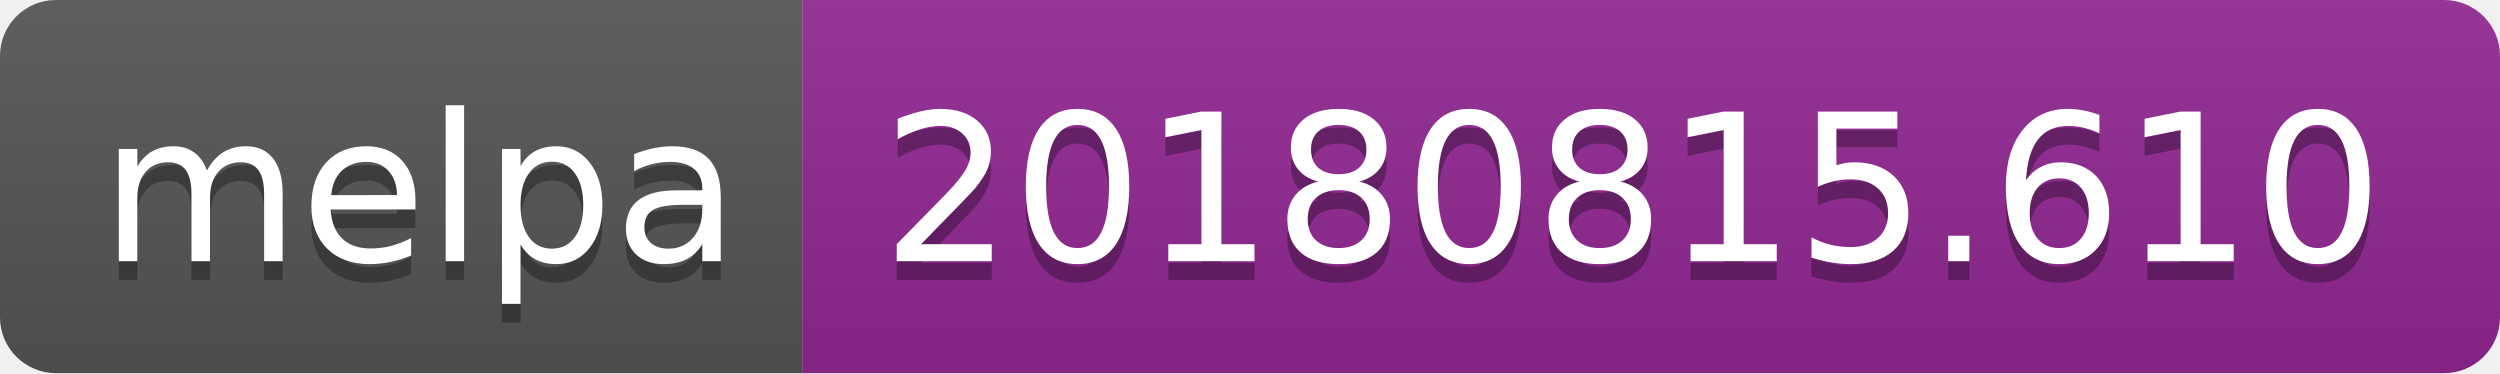
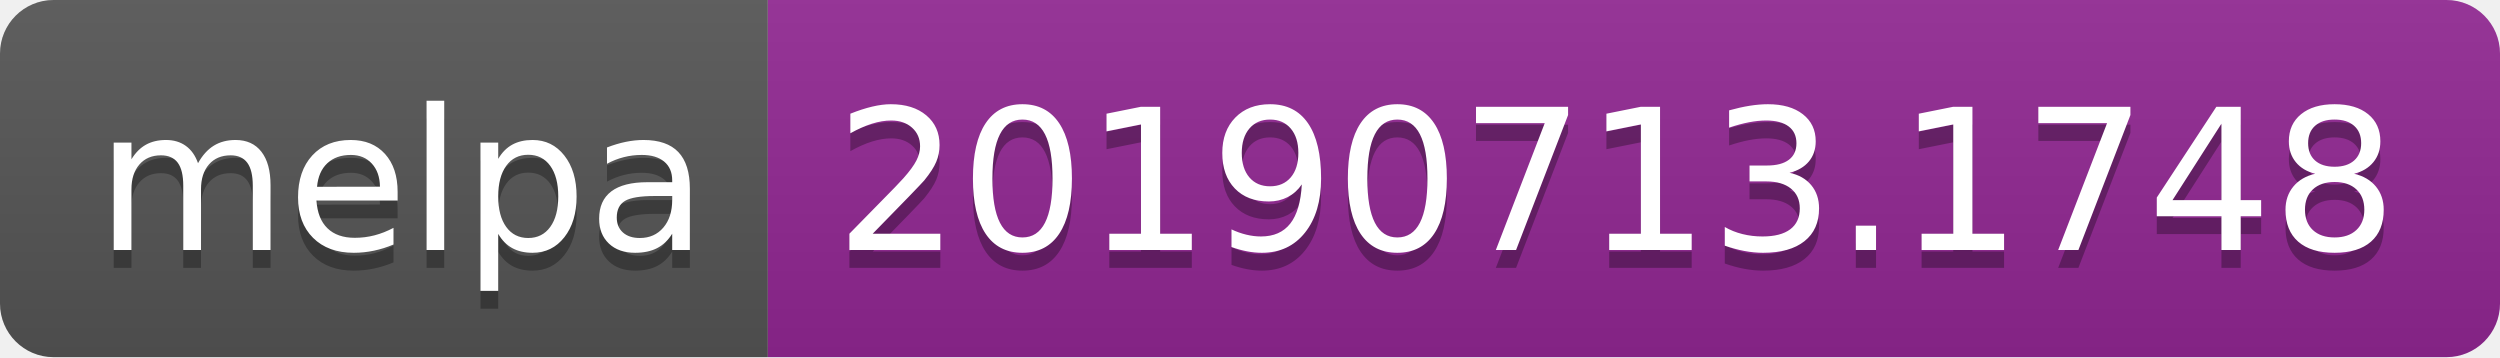
- <svg xmlns="http://www.w3.org/2000/svg" width="134" height="20">
+ <svg xmlns="http://www.w3.org/2000/svg" width="140" height="20">
  <linearGradient id="b" x2="0" y2="100%">
    <stop offset="0" stop-color="#bbb" stop-opacity=".1" />
    <stop offset="1" stop-opacity=".1" />
  </linearGradient>
  <clipPath id="a">
-     <rect width="134" height="20" rx="3" fill="#fff" />
+     <rect width="140" height="20" rx="3" fill="#fff" />
  </clipPath>
  <g clip-path="url(#a)">
    <path fill="#555" d="M0 0h43v20H0z" />
-     <path fill="#922793" d="M43 0h91v20H43z" />
-     <path fill="url(#b)" d="M0 0h134v20H0z" />
+     <path fill="#922793" d="M43 0h97v20H43z" />
+     <path fill="url(#b)" d="M0 0h140v20H0z" />
  </g>
  <g fill="#fff" text-anchor="middle" font-family="DejaVu Sans,Verdana,Geneva,sans-serif" font-size="110">
    <text x="225" y="150" fill="#010101" fill-opacity=".3" transform="scale(.1)" textLength="330">melpa</text>
    <text x="225" y="140" transform="scale(.1)" textLength="330">melpa</text>
-     <text x="875" y="150" fill="#010101" fill-opacity=".3" transform="scale(.1)" textLength="810">20180815.610</text>
-     <text x="875" y="140" transform="scale(.1)" textLength="810">20180815.610</text>
+     <text x="905" y="150" fill="#010101" fill-opacity=".3" transform="scale(.1)" textLength="870">20190713.1748</text>
+     <text x="905" y="140" transform="scale(.1)" textLength="870">20190713.1748</text>
  </g>
</svg>
